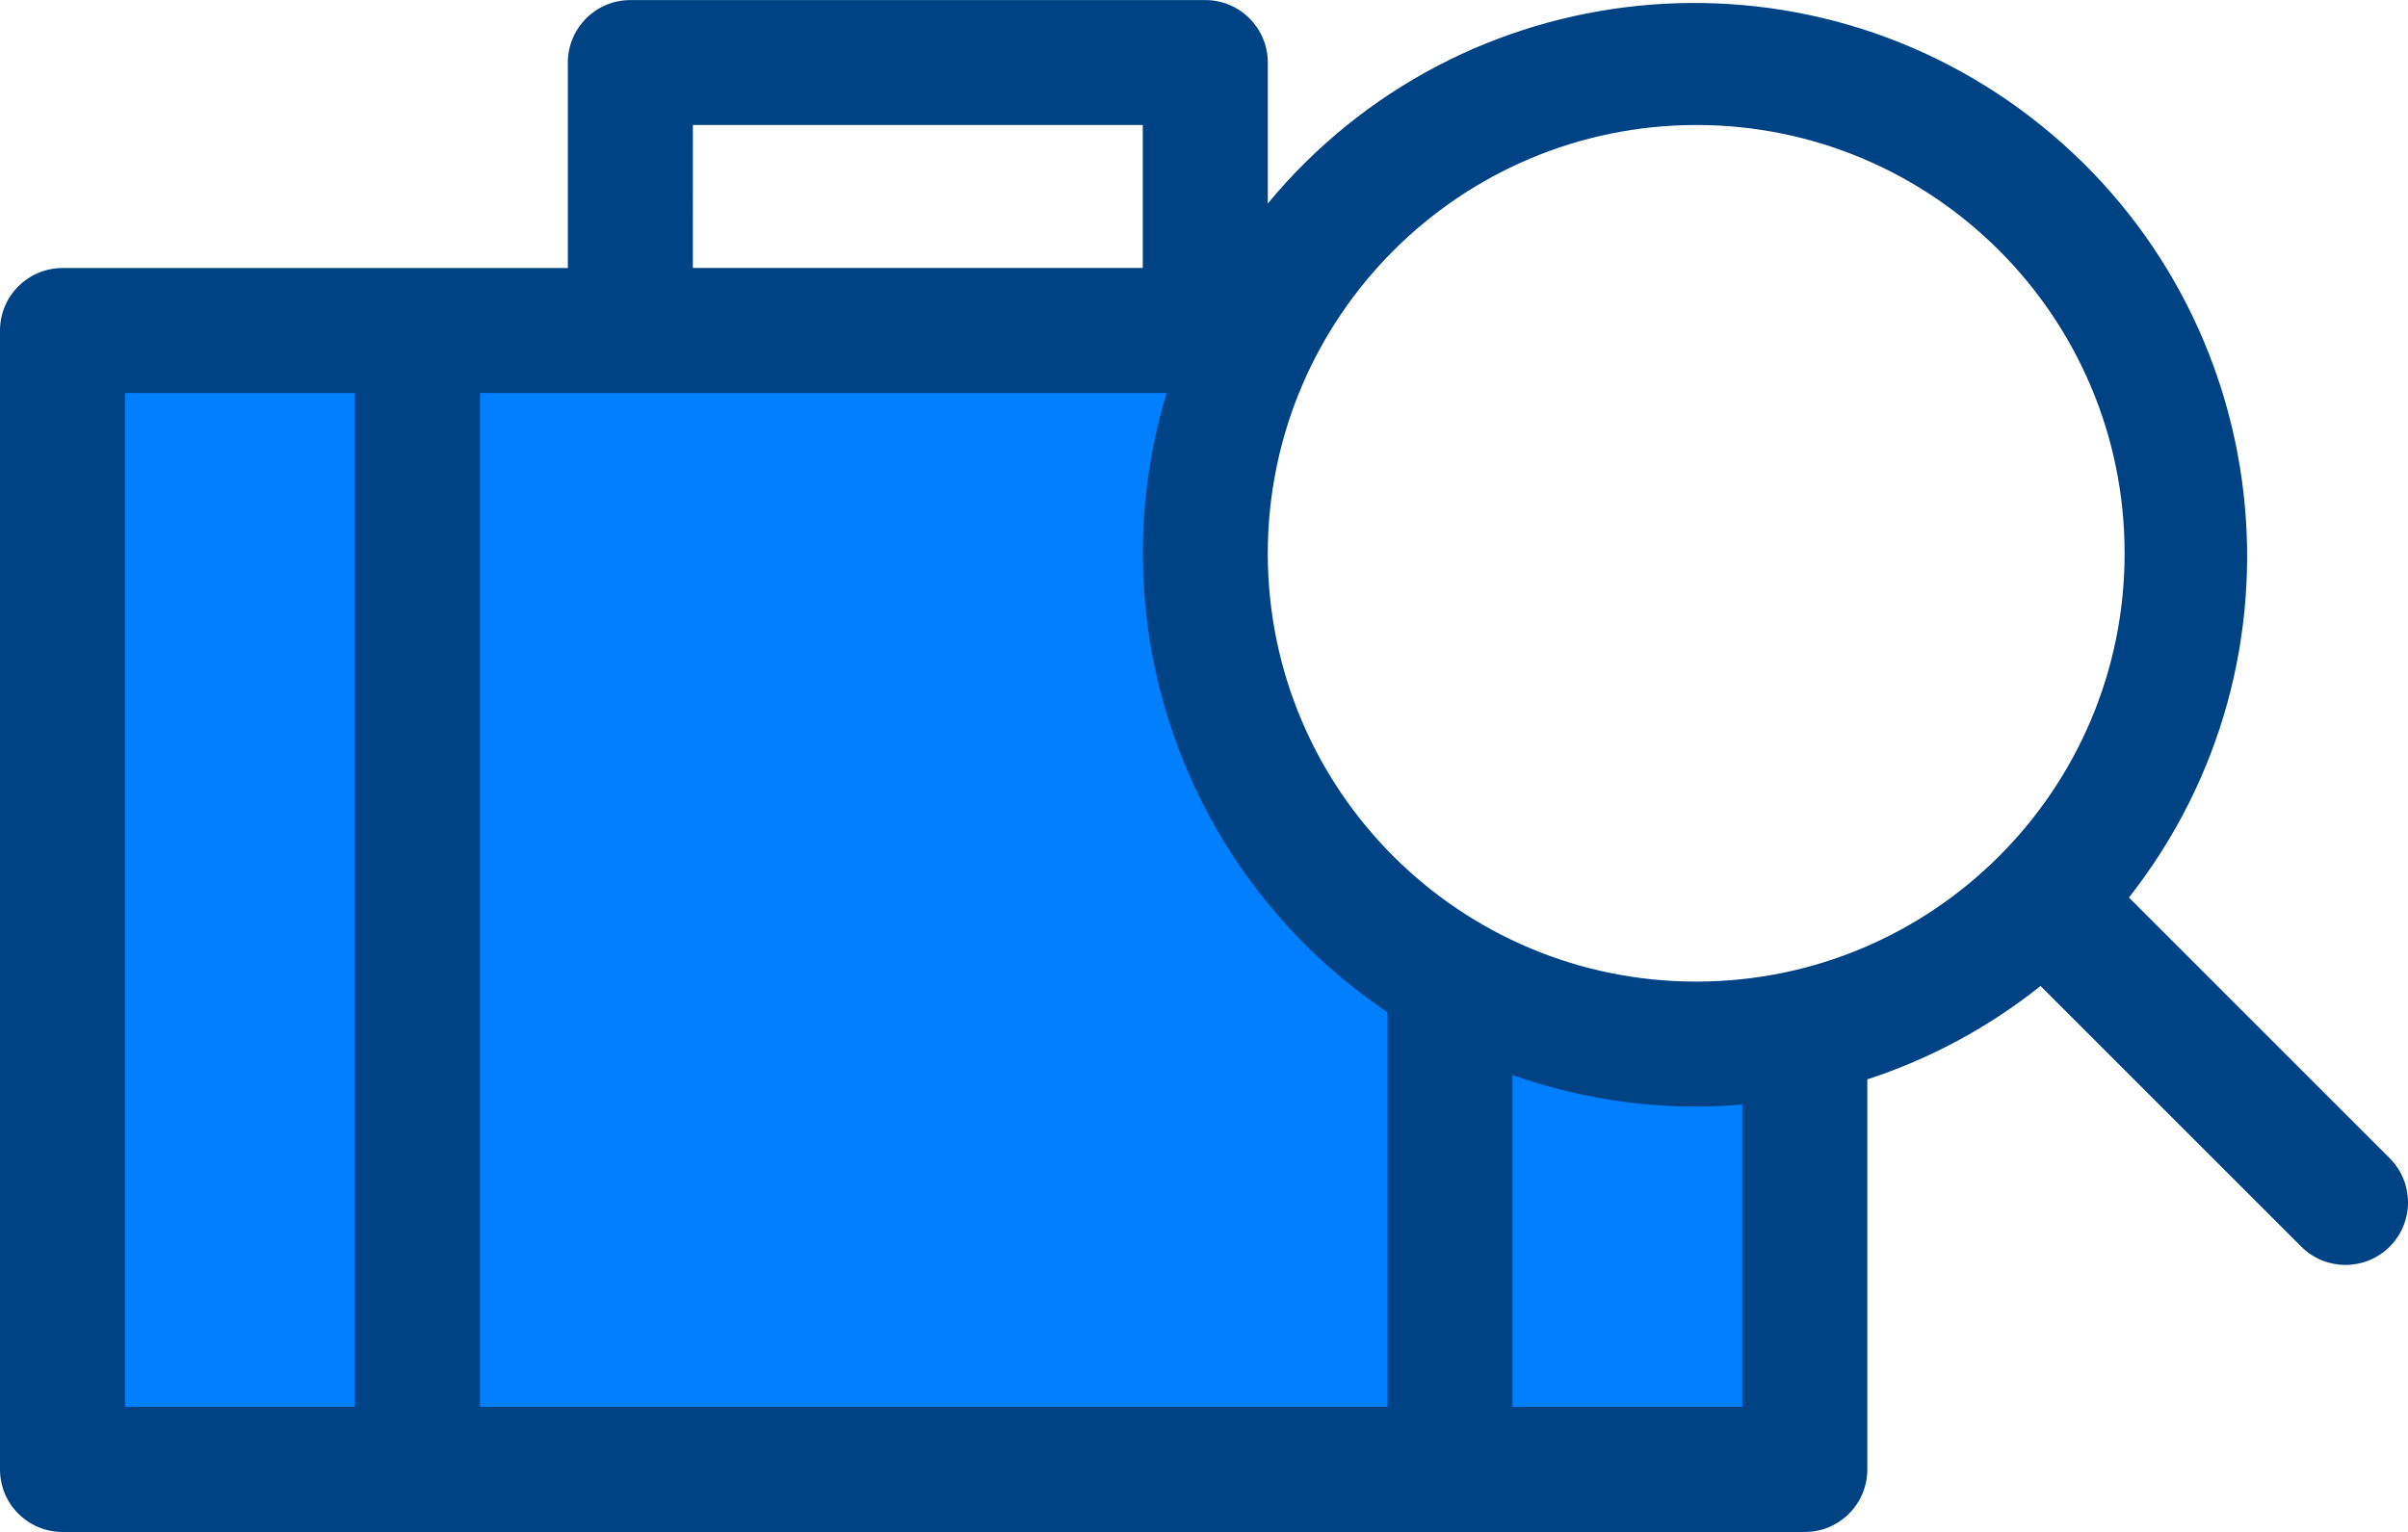
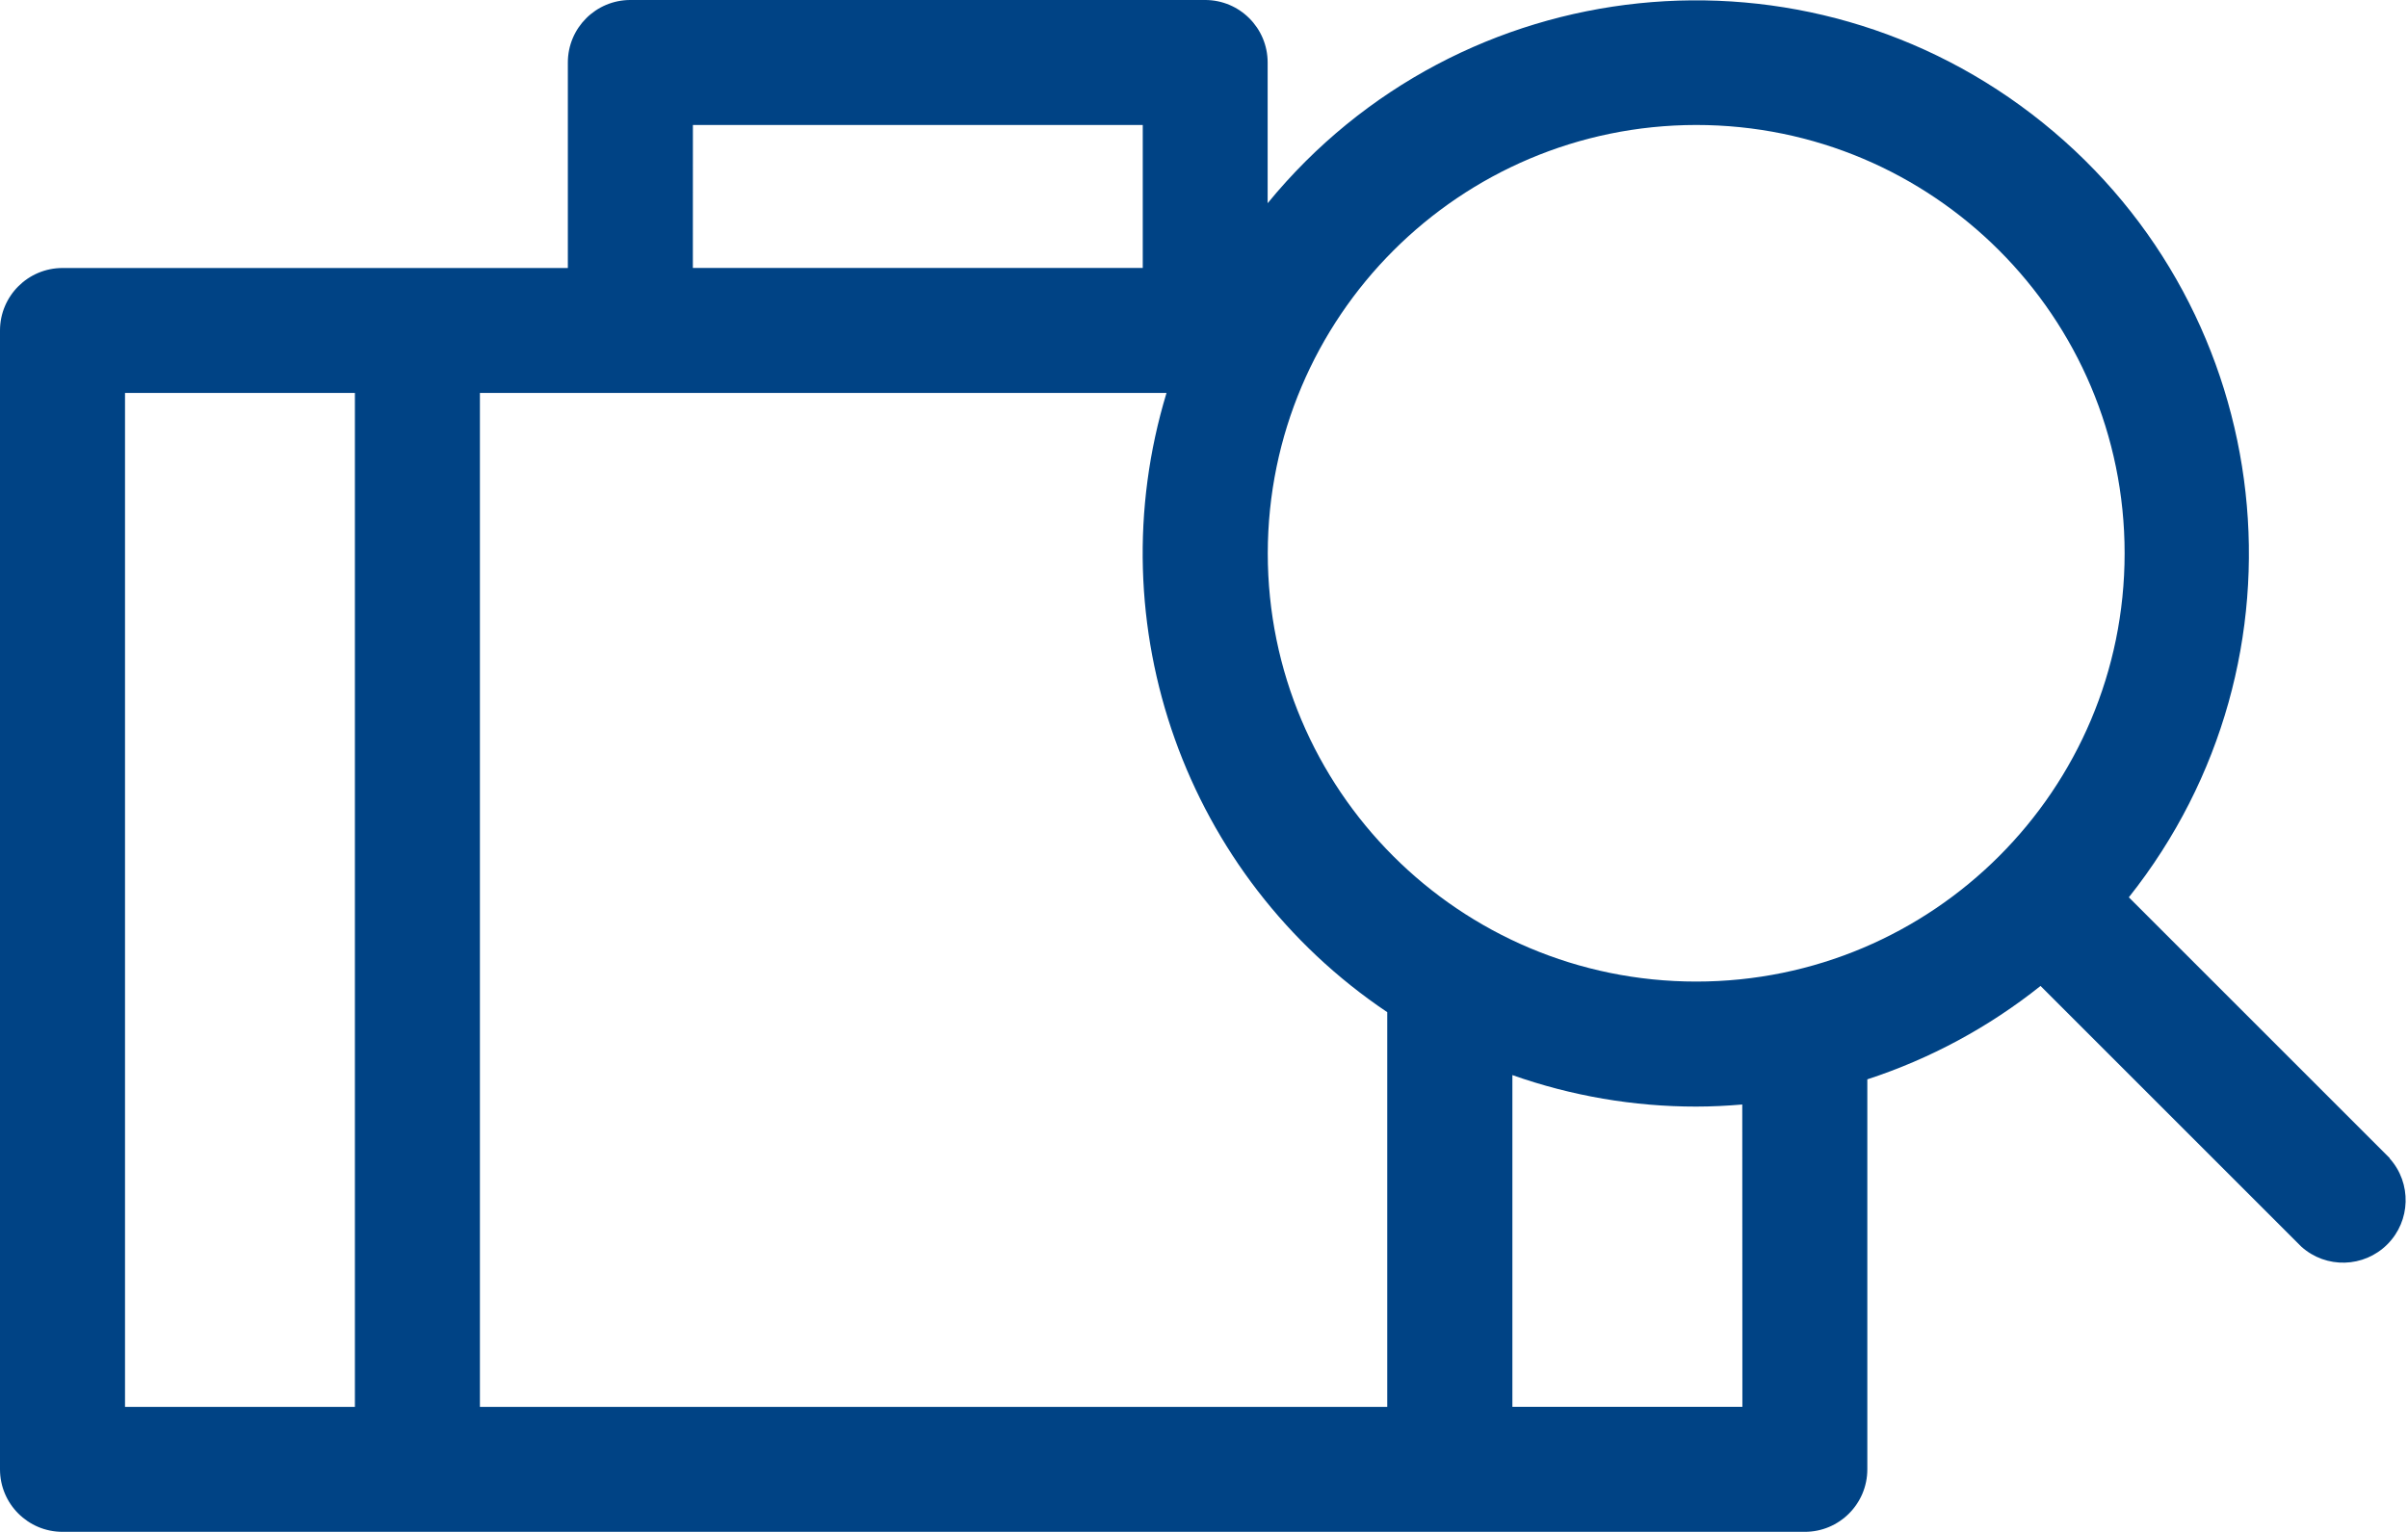
- <svg xmlns="http://www.w3.org/2000/svg" viewBox="-23897 -15396 78.576 50">
+ <svg xmlns="http://www.w3.org/2000/svg" viewBox="-20450 -19652 60 38.18">
  <defs>
    <style>
      .cls-1 {
-         fill: #0080ff;
-       }
- 
-       .cls-2 {
        fill: #004385;
      }
    </style>
  </defs>
-   <g id="Group_365" data-name="Group 365" transform="translate(-24424 -17025)">
-     <path id="Subtraction_3" data-name="Subtraction 3" class="cls-1" d="M22247,22514h-55v-36h38.252a15.008,15.008,0,0,0,16.748,20.7v15.3Z" transform="translate(-21662 -20837)" />
-     <path id="inspection" class="cls-2" d="M77.979,90.34,69.47,81.832a18.049,18.049,0,0,0-28.1-22.655v-4.6a2.04,2.04,0,0,0-2.04-2.04H20.57a2.04,2.04,0,0,0-2.04,2.04v6.707H2.04A2.04,2.04,0,0,0,0,63.322V100.5a2.04,2.04,0,0,0,2.04,2.04H58.893a2.04,2.04,0,0,0,2.04-2.04V87.767a18.033,18.033,0,0,0,5.653-3.049l8.508,8.508a2.04,2.04,0,0,0,2.885-2.885ZM55.349,56.615a13.98,13.98,0,1,1-13.98,13.98A14,14,0,0,1,55.349,56.615ZM20.57,65.362h17.5a18.043,18.043,0,0,0,7.207,20.213V98.455H15.661V65.362Zm2.04-8.747h14.68v4.667H22.609ZM4.08,65.362h7.5V98.455H4.08ZM56.853,98.455h-7.5V87.626a17.975,17.975,0,0,0,6,1.028c.507,0,1.008-.026,1.5-.067Z" transform="translate(527 1576.465)" />
-   </g>
+   <path id="inspection" class="cls-1" d="M59.544,81.4l-6.5-6.5a13.782,13.782,0,0,0-21.458-17.3V54.093a1.558,1.558,0,0,0-1.558-1.558H15.707a1.558,1.558,0,0,0-1.558,1.558v5.122H1.558A1.558,1.558,0,0,0,0,60.772V89.157a1.558,1.558,0,0,0,1.558,1.558H44.97a1.558,1.558,0,0,0,1.558-1.558V79.437a13.77,13.77,0,0,0,4.316-2.328l6.5,6.5a1.558,1.558,0,0,0,2.2-2.2ZM42.264,55.65A10.675,10.675,0,1,1,31.589,66.325,10.687,10.687,0,0,1,42.264,55.65ZM15.707,62.329H29.066a13.778,13.778,0,0,0,5.5,15.434V87.6H11.958V62.329Zm1.558-6.679H28.474v3.564H17.264ZM3.115,62.329H8.843V87.6H3.115Zm40.3,25.27H37.684V79.331a13.726,13.726,0,0,0,4.579.785c.387,0,.77-.02,1.149-.052Z" transform="translate(-20450 -19704.535)" />
</svg>
